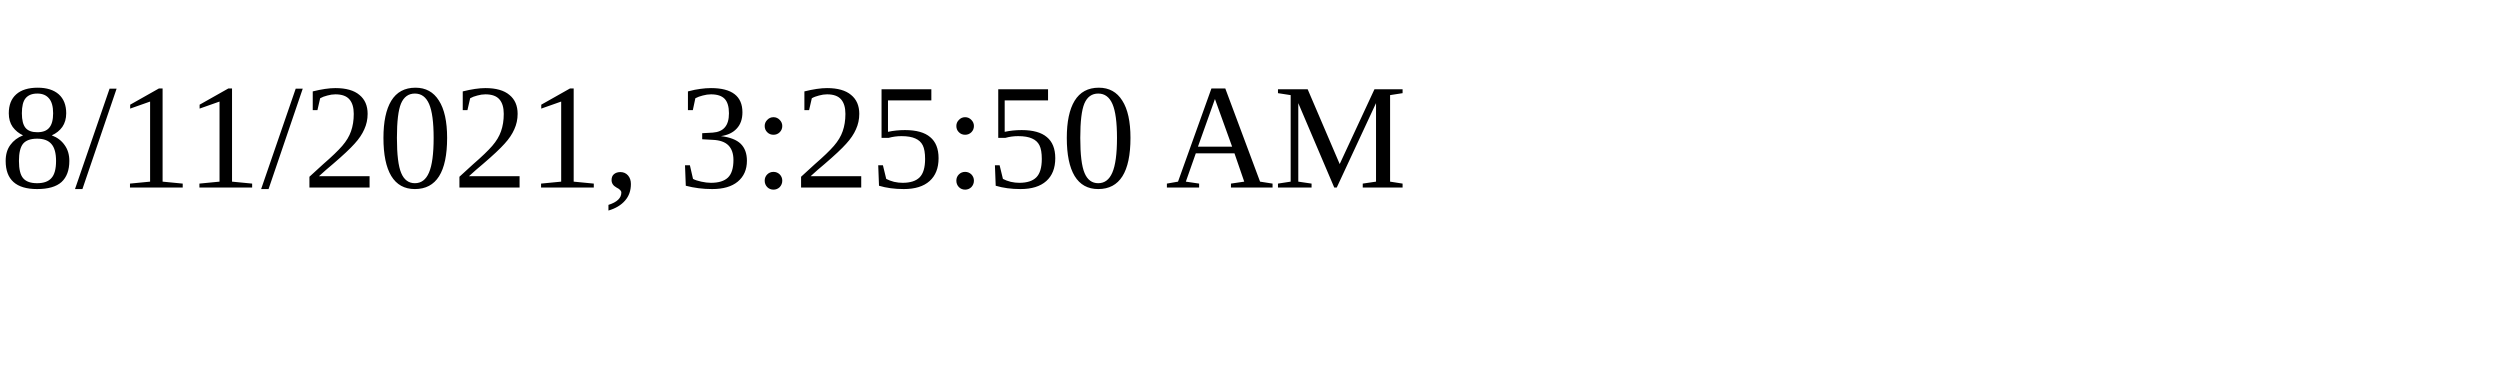
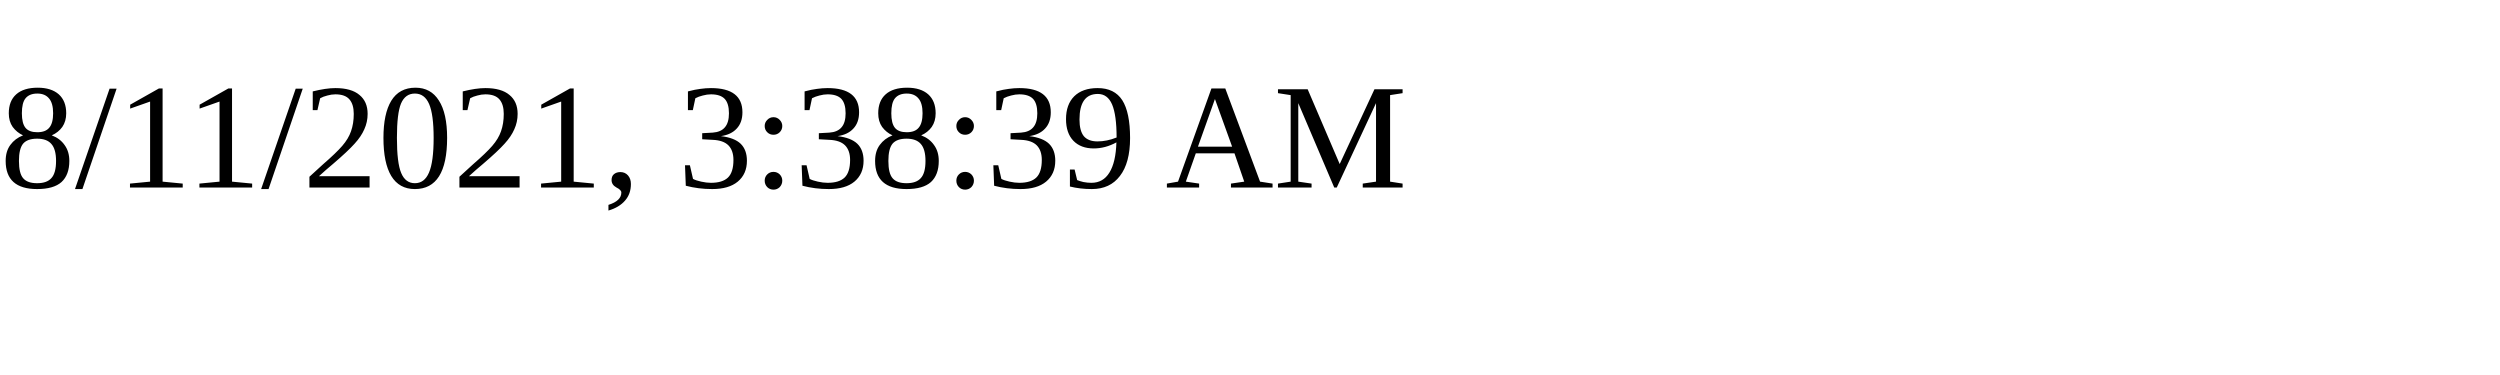
<svg xmlns="http://www.w3.org/2000/svg" height="30" width="200">
-   <text x="0" y="15">8/11/2021, 3:25:50 AM</text>
+   <text x="0" y="15">8/11/2021, 3:38:39 AM</text>
</svg>
